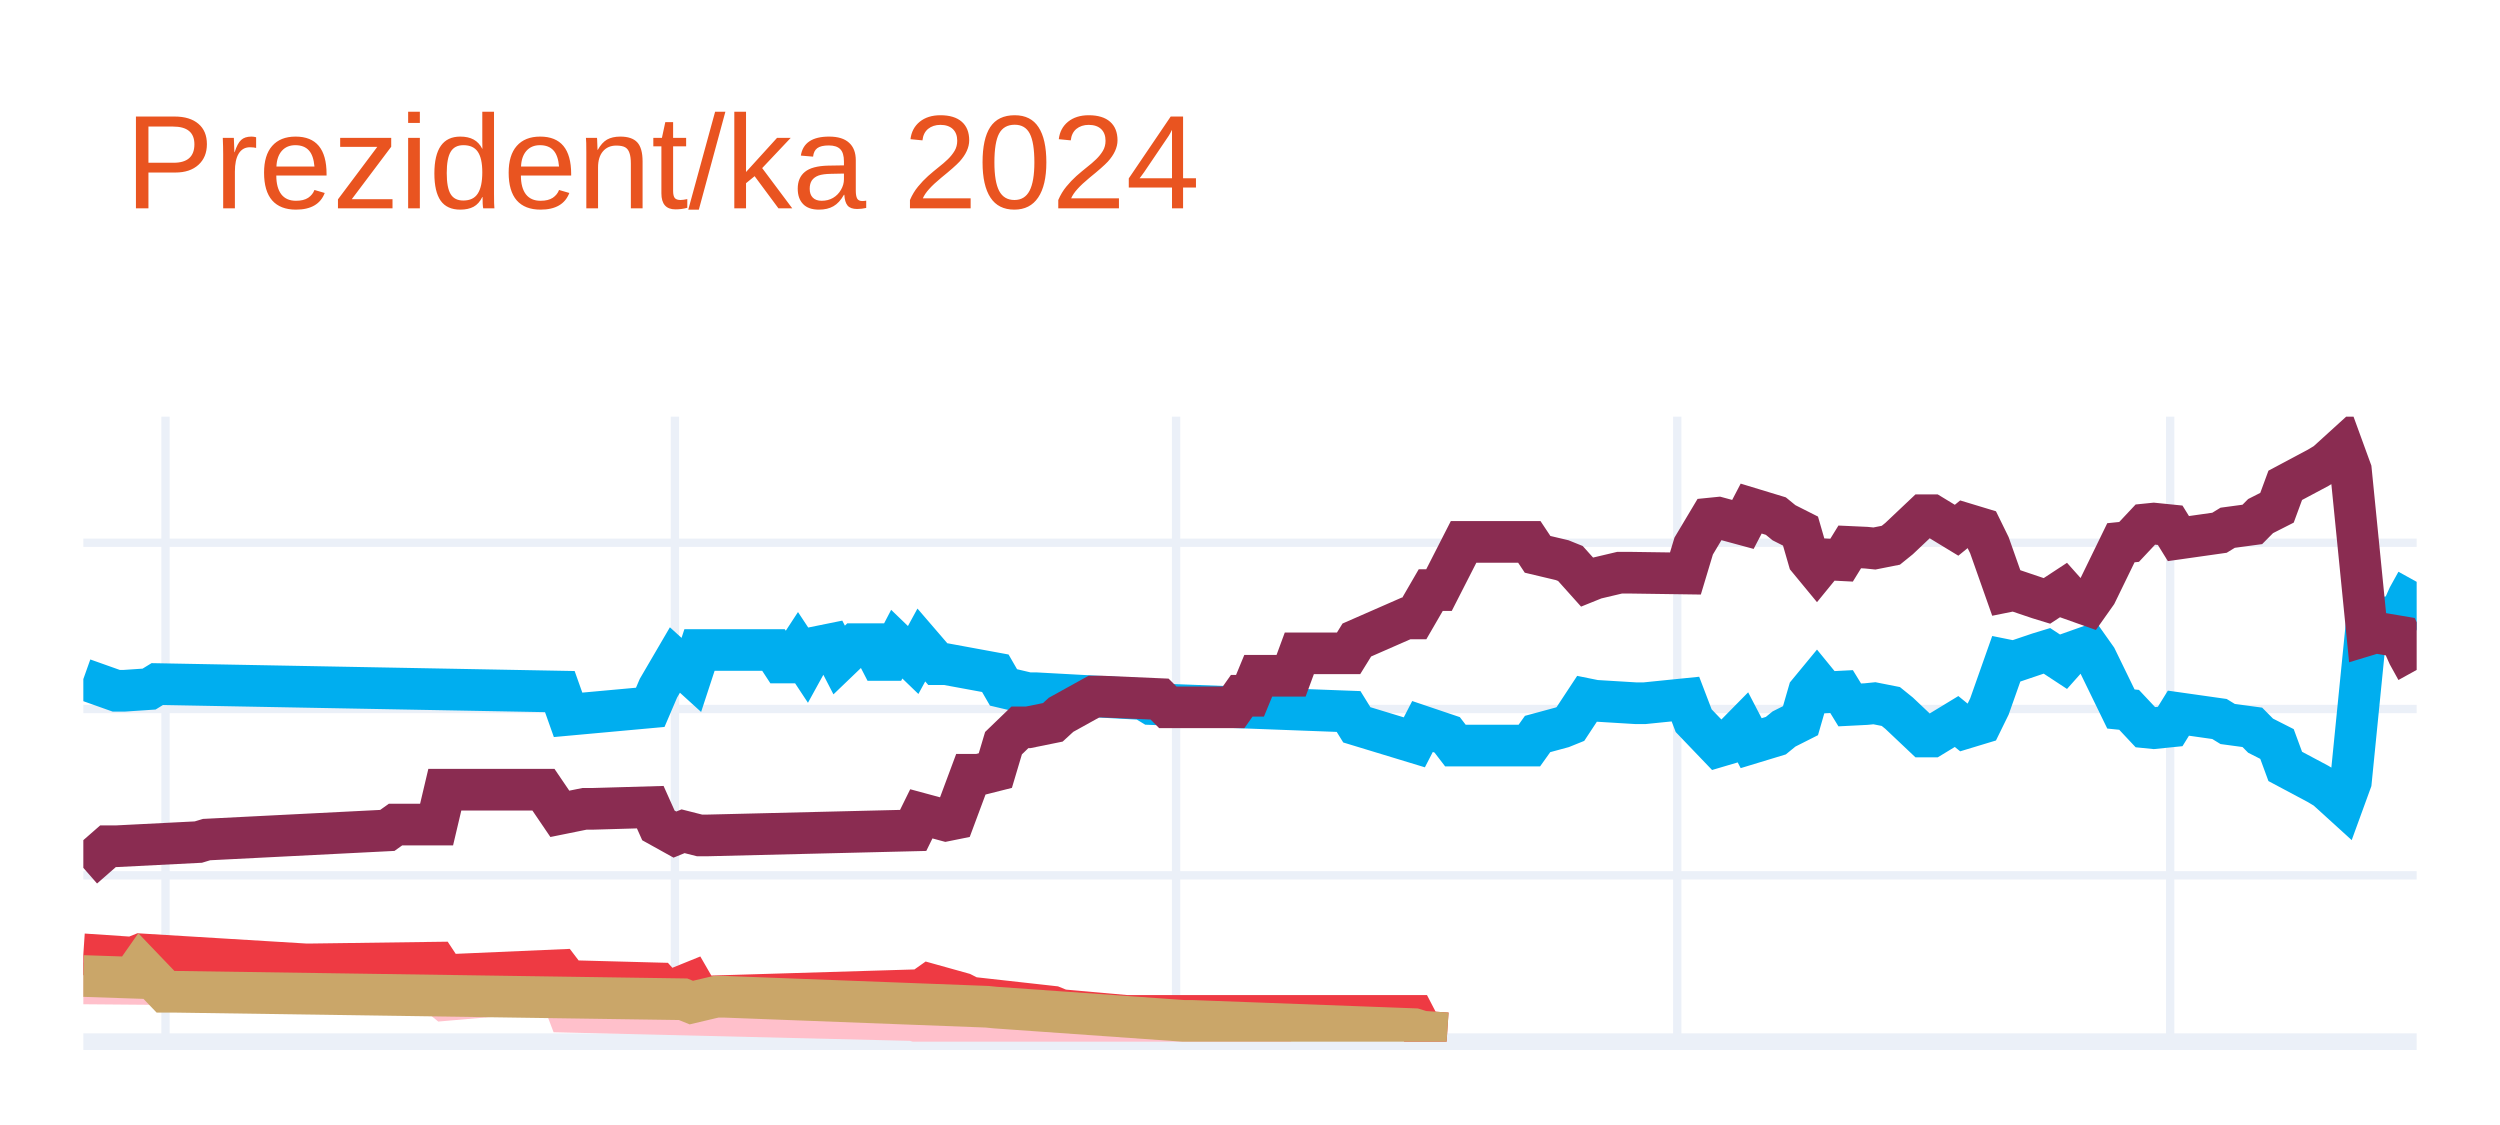
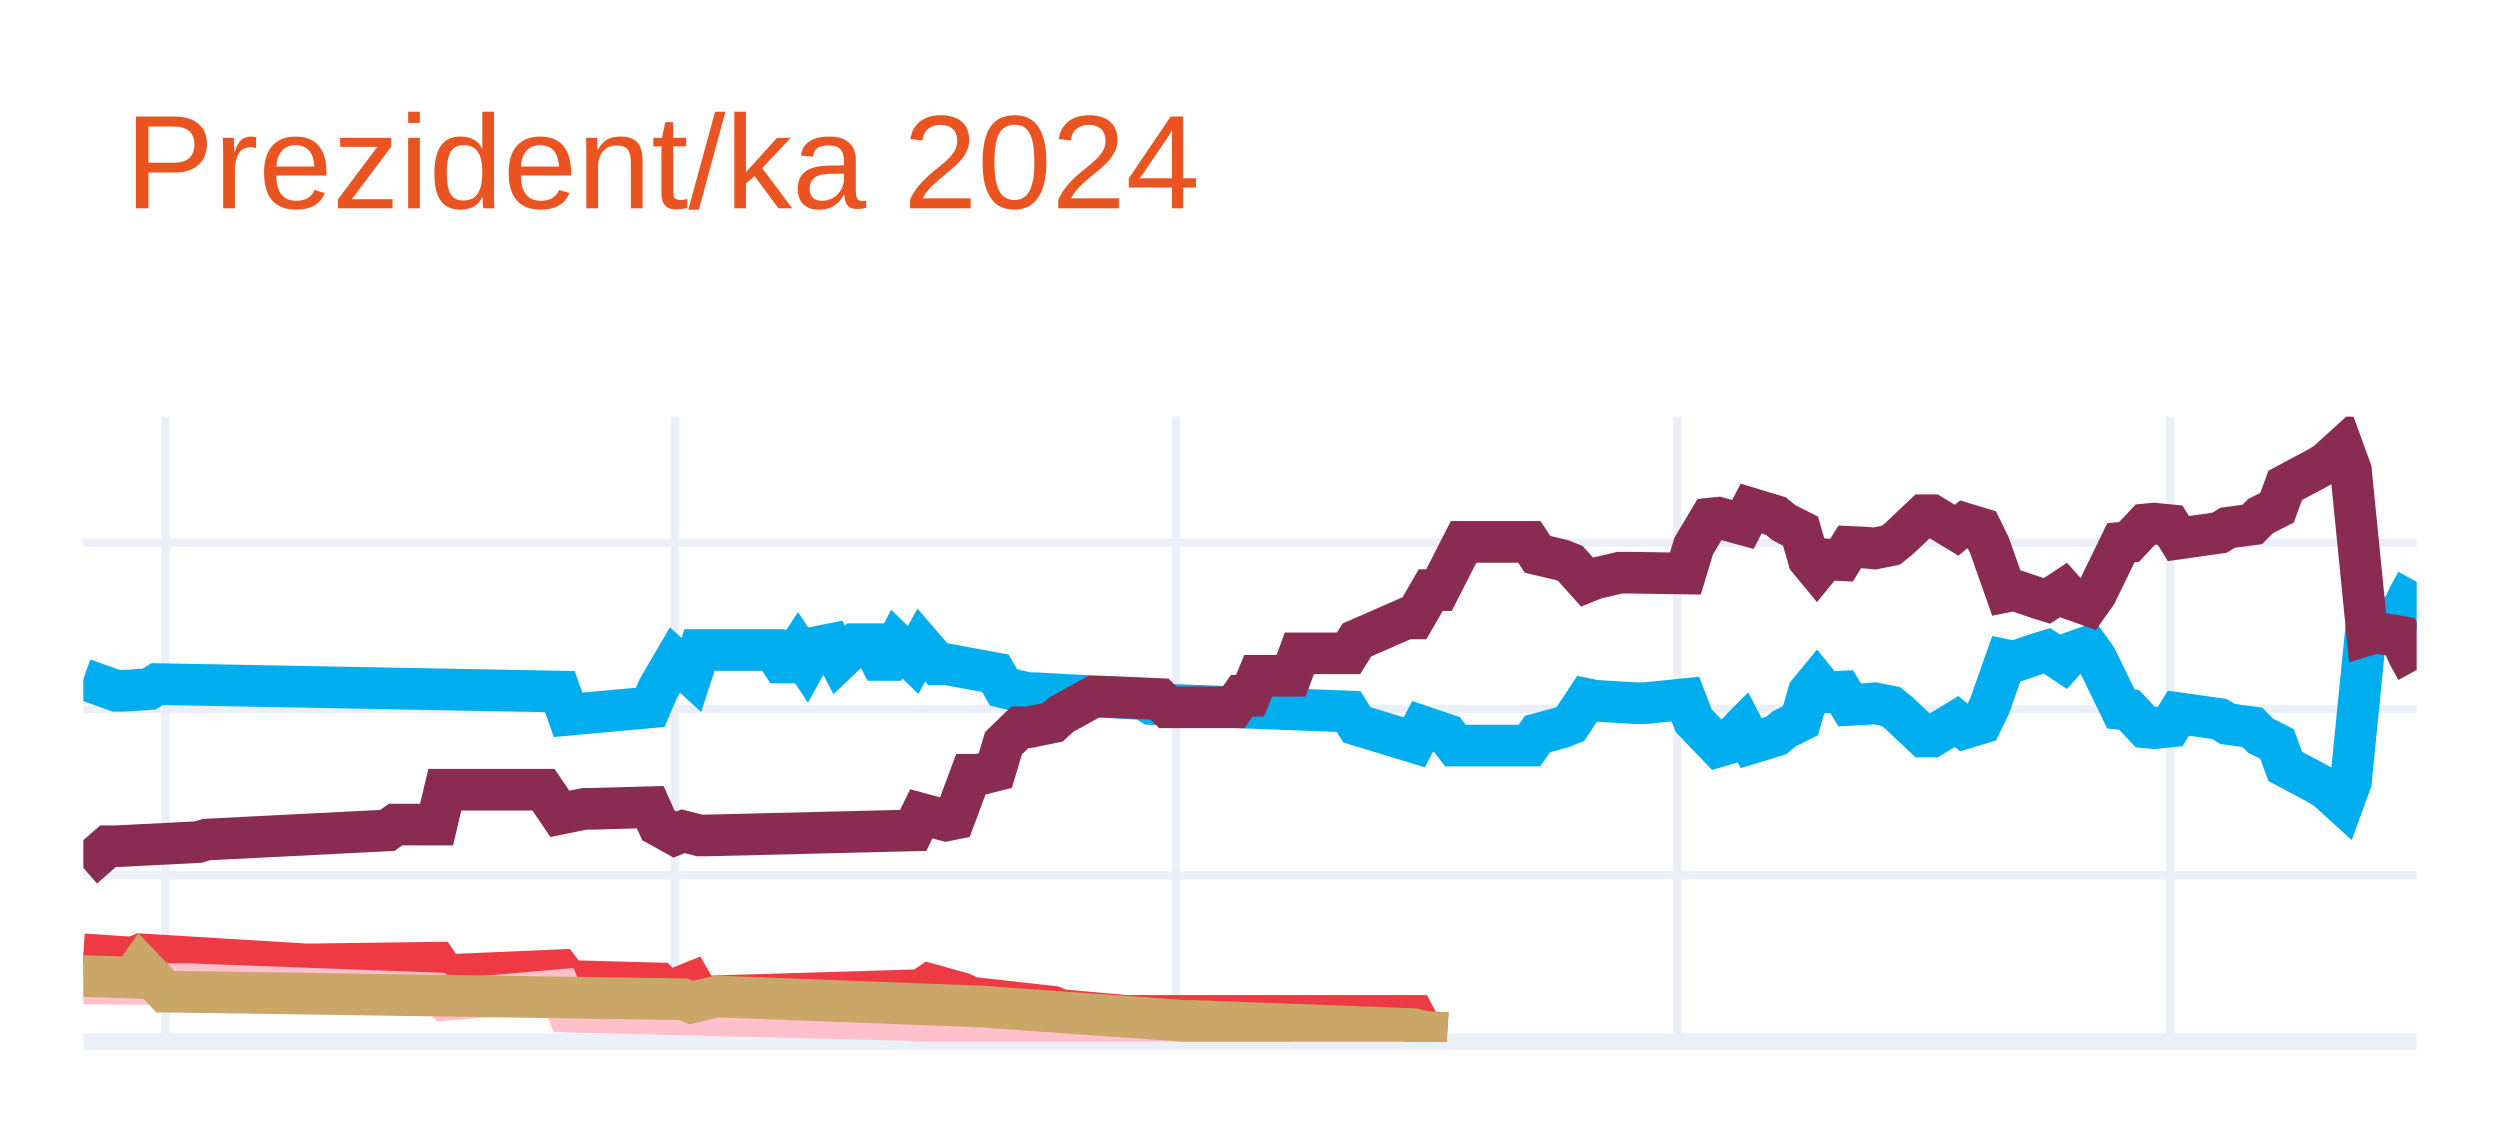
<svg xmlns="http://www.w3.org/2000/svg" class="main-svg" width="300" height="135" style="" viewBox="0 0 300 135">
  <rect x="0" y="0" width="300" height="135" style="fill: rgb(255, 255, 255); fill-opacity: 1;" />
-   <defs id="defs-138822">
+   <defs id="defs-2d62e8">
    <g class="clips">
-       <clipPath id="clip138822xyplot" class="plotclip">
+       <clipPath id="clip2d62e8xyplot" class="plotclip">
        <rect width="280" height="75" />
      </clipPath>
-       <clipPath class="axesclip" id="clip138822x">
+       <clipPath class="axesclip" id="clip2d62e8x">
        <rect x="10" y="0" width="280" height="135" />
      </clipPath>
-       <clipPath class="axesclip" id="clip138822y">
+       <clipPath class="axesclip" id="clip2d62e8y">
        <rect x="0" y="50" width="300" height="75" />
      </clipPath>
-       <clipPath class="axesclip" id="clip138822xy">
+       <clipPath class="axesclip" id="clip2d62e8xy">
        <rect x="10" y="50" width="280" height="75" />
      </clipPath>
    </g>
    <g class="gradients" />
    <g class="patterns" />
  </defs>
  <g class="bglayer" />
  <g class="layer-below">
    <g class="imagelayer" />
    <g class="shapelayer" />
  </g>
  <g class="cartesianlayer">
    <g class="subplot xy">
      <g class="layer-subplot">
        <g class="shapelayer" />
        <g class="imagelayer" />
      </g>
      <g class="minor-gridlayer">
        <g class="x" />
        <g class="y" />
      </g>
      <g class="gridlayer">
        <g class="x">
          <path class="xgrid crisp" transform="translate(19.86,0)" d="M0,50v75" style="stroke: rgb(235, 240, 248); stroke-opacity: 1; stroke-width: 1px;" />
          <path class="xgrid crisp" transform="translate(80.99,0)" d="M0,50v75" style="stroke: rgb(235, 240, 248); stroke-opacity: 1; stroke-width: 1px;" />
          <path class="xgrid crisp" transform="translate(141.13,0)" d="M0,50v75" style="stroke: rgb(235, 240, 248); stroke-opacity: 1; stroke-width: 1px;" />
          <path class="xgrid crisp" transform="translate(201.27,0)" d="M0,50v75" style="stroke: rgb(235, 240, 248); stroke-opacity: 1; stroke-width: 1px;" />
          <path class="xgrid crisp" transform="translate(260.42,0)" d="M0,50v75" style="stroke: rgb(235, 240, 248); stroke-opacity: 1; stroke-width: 1px;" />
        </g>
        <g class="y">
          <path class="ygrid crisp" transform="translate(0,105.04)" d="M10,0h280" style="stroke: rgb(235, 240, 248); stroke-opacity: 1; stroke-width: 1px;" />
          <path class="ygrid crisp" transform="translate(0,85.08)" d="M10,0h280" style="stroke: rgb(235, 240, 248); stroke-opacity: 1; stroke-width: 1px;" />
          <path class="ygrid crisp" transform="translate(0,65.13)" d="M10,0h280" style="stroke: rgb(235, 240, 248); stroke-opacity: 1; stroke-width: 1px;" />
        </g>
      </g>
      <g class="zerolinelayer">
        <path class="yzl zl crisp" transform="translate(0,125)" d="M10,0h280" style="stroke: rgb(235, 240, 248); stroke-opacity: 1; stroke-width: 2px;" />
      </g>
      <g class="layer-between">
        <g class="shapelayer" />
        <g class="imagelayer" />
      </g>
      <path class="xlines-below" />
      <path class="ylines-below" />
      <g class="overlines-below" />
      <g class="xaxislayer-below" />
      <g class="yaxislayer-below" />
      <g class="overaxes-below" />
      <g class="overplot">
-         <g class="xy" transform="translate(10,50)" clip-path="url(#clip138822xyplot)">
+         <g class="xy" transform="translate(10,50)" clip-path="url(#clip2d62e8xyplot)">
          <g class="scatterlayer mlayer">
-             <g class="trace scatter trace09ac55" style="stroke-miterlimit: 2; opacity: 1;">
+             <g class="trace scatter trace187c98" style="stroke-miterlimit: 2; opacity: 1;">
              <g class="fills" />
              <g class="errorbars" />
              <g class="lines">
                <path class="js-line" d="M0,31.49L3.94,32.89L4.93,32.89L7.89,32.69L8.87,32.09L57.18,32.99L58.17,35.78L68.03,34.88L69.01,32.59L70.99,29.2L71.97,30.09L72.96,30.99L73.94,28L82.82,28L83.8,29.5L84.79,29.5L85.77,28L86.76,29.5L87.75,27.7L89.72,27.3L90.7,29.2L92.68,27.3L93.66,27.3L94.65,27.3L95.63,29.2L96.62,29.2L97.61,27.3L99.58,29.2L100.56,27.4L102.54,29.7L103.52,29.7L109.44,30.79L110.42,32.49L113.38,33.19L114.37,33.19L127.18,33.89L128.17,34.49L151.83,35.38L152.82,36.98L159.72,39.08L160.7,37.18L163.66,38.18L164.65,39.47L173.52,39.47L174.51,38.08L177.46,37.28L178.45,36.88L180.42,33.89L181.41,34.09L186.34,34.39L187.32,34.39L192.25,33.89L193.24,36.48L196.2,39.57L197.18,39.28L199.15,37.28L200.14,39.18L203.1,38.28L204.08,37.48L206.06,36.48L207.04,33.09L208.03,31.89L209.01,33.09L210.99,32.99L211.97,34.59L213.94,34.49L214.93,34.39L216.9,34.78L217.89,35.58L220.85,38.38L221.83,38.38L224.79,36.58L225.77,37.38L227.75,36.78L228.73,34.78L230.7,29.2L231.69,29.4L234.65,28.4L235.63,28.1L237.61,29.4L238.59,28.3L240.56,27.6L241.55,29L244.51,35.08L245.49,35.18L247.46,37.28L248.45,37.38L250.42,37.18L251.41,35.58L256.34,36.28L257.32,36.88L260.28,37.28L261.27,38.28L263.24,39.28L264.23,41.97L268.17,44.07L269.15,44.66L271.13,46.46L272.11,43.77L274.08,24.01L275.07,24.31L278.03,23.81L279.01,21.61L280,19.82" style="vector-effect: none; fill: none; stroke: rgb(0, 174, 239); stroke-opacity: 1; stroke-width: 5px; opacity: 1;" />
              </g>
              <g class="points" />
              <g class="text" />
            </g>
-             <g class="trace scatter tracec3f21e" style="stroke-miterlimit: 2; opacity: 1;">
+             <g class="trace scatter trace1c10ef" style="stroke-miterlimit: 2; opacity: 1;">
              <g class="fills" />
              <g class="errorbars" />
              <g class="lines">
                <path class="js-line" d="M0,54.14L2.96,51.55L3.94,51.55L13.8,51.05L14.79,50.75L36.48,49.65L37.46,48.95L42.39,48.95L43.38,44.76L55.21,44.76L57.18,47.66L60.14,47.06L61.13,47.06L68.03,46.86L69.01,49.05L70.99,50.15L71.97,49.75L73.94,50.25L74.93,50.25L99.58,49.65L100.56,47.66L103.52,48.46L104.51,48.26L106.48,42.97L107.46,42.97L109.44,42.47L110.42,39.18L112.39,37.28L113.38,37.28L116.34,36.68L117.32,35.78L121.27,33.59L122.25,33.59L129.15,33.89L130.14,34.88L138.03,34.88L139.01,33.49L140,33.49L140.99,31.09L144.93,31.09L145.92,28.4L151.83,28.4L152.82,26.8L158.73,24.21L159.72,24.21L161.69,20.81L162.68,20.81L165.63,15.03L166.62,15.03L173.52,15.03L174.51,16.52L177.46,17.22L178.45,17.62L180.42,19.82L181.41,19.42L184.37,18.72L185.35,18.72L192.25,18.82L193.24,15.53L195.21,12.23L196.2,12.13L199.15,12.93L200.14,11.03L203.1,11.93L204.08,12.73L206.06,13.73L207.04,17.12L208.03,18.32L209.01,17.12L210.99,17.22L211.97,15.63L213.94,15.72L214.93,15.82L216.9,15.43L217.89,14.63L220.85,11.83L221.83,11.83L224.79,13.63L225.77,12.83L227.75,13.43L228.73,15.43L230.7,21.01L231.69,20.81L234.65,21.81L235.63,22.11L237.61,20.81L238.59,21.91L240.56,22.61L241.55,21.21L244.51,15.13L245.49,15.03L247.46,12.93L248.45,12.83L250.42,13.03L251.41,14.63L256.34,13.93L257.32,13.33L260.28,12.93L261.27,11.93L263.24,10.93L264.23,8.24L268.17,6.14L269.15,5.55L271.13,3.75L272.11,6.44L274.08,26.2L275.07,25.9L278.03,26.4L279.01,28.6L280,30.39" style="vector-effect: none; fill: none; stroke: rgb(138, 44, 81); stroke-opacity: 1; stroke-width: 5px; opacity: 1;" />
              </g>
              <g class="points" />
              <g class="text" />
            </g>
-             <g class="trace scatter trace1fff14" style="stroke-miterlimit: 2; opacity: 1;">
+             <g class="trace scatter trace67b38e" style="stroke-miterlimit: 2; opacity: 1;">
+               <g class="fills" />
+               <g class="errorbars" />
+               <g class="lines">
+                 <path class="js-line" d="M0,64.52L5.92,64.92L6.9,64.52L26.62,65.72L27.61,65.72L42.39,65.52L43.38,67.02L57.18,66.42L58.17,67.72L69.01,68.01L70,69.11L72.96,67.91L73.94,69.61L100.56,68.81L101.55,68.11L105.49,69.21L106.48,69.71L116.34,70.81L117.32,71.21L125.21,71.91L126.2,71.91L159.72,71.91L160.7,73.8L163.66,74" style="vector-effect: none; fill: none; stroke: rgb(238, 58, 67); stroke-opacity: 1; stroke-width: 5px; opacity: 1;" />
+               </g>
+               <g class="points" />
+               <g class="text" />
+             </g>
+             <g class="trace scatter trace18820e" style="stroke-miterlimit: 2; opacity: 1;">
              <g class="fills" />
              <g class="errorbars" />
              <g class="lines">
                <path class="js-line" d="M0,68.01L11.83,68.11L12.82,68.11L42.39,69.21L43.38,70.01L57.18,68.81L58.17,71.41L99.58,72.41L100.56,72.7L107.46,72.61L108.45,72.61L130.14,73.7L132.11,73.7L144.93,73.7" style="vector-effect: none; fill: none; stroke: rgb(255, 192, 203); stroke-opacity: 1; stroke-width: 5px; opacity: 1;" />
              </g>
              <g class="points" />
              <g class="text" />
            </g>
-             <g class="trace scatter trace6eb99e" style="stroke-miterlimit: 2; opacity: 1;">
-               <g class="fills" />
-               <g class="errorbars" />
-               <g class="lines">
-                 <path class="js-line" d="M0,64.52L5.92,64.92L6.9,64.52L26.62,65.72L27.61,65.72L42.39,65.52L43.38,67.02L57.18,66.42L58.17,67.72L69.01,68.01L70,69.11L72.96,67.91L73.94,69.61L100.56,68.81L101.55,68.11L105.49,69.21L106.48,69.71L116.34,70.81L117.32,71.21L125.21,71.91L126.2,71.91L159.72,71.91L160.7,73.8L163.66,74" style="vector-effect: none; fill: none; stroke: rgb(238, 58, 67); stroke-opacity: 1; stroke-width: 5px; opacity: 1;" />
-               </g>
-               <g class="points" />
-               <g class="text" />
-             </g>
-             <g class="trace scatter trace16dad1" style="stroke-miterlimit: 2; opacity: 1;">
+             <g class="trace scatter trace5900fc" style="stroke-miterlimit: 2; opacity: 1;">
              <g class="fills" />
              <g class="errorbars" />
              <g class="lines">
                <path class="js-line" d="M0,67.12L5.92,67.32L6.9,65.92L9.86,69.01L10.85,69.01L71.97,69.91L72.96,70.31L75.92,69.61L76.9,69.61L108.45,70.81L109.44,70.91L132.11,72.51L133.1,72.51L159.72,73.5L160.7,73.8L163.66,74" style="vector-effect: none; fill: none; stroke: rgb(202, 166, 105); stroke-opacity: 1; stroke-width: 5px; opacity: 1;" />
              </g>
              <g class="points" />
              <g class="text" />
            </g>
          </g>
        </g>
      </g>
      <path class="xlines-above crisp" d="M0,0" style="fill: none;" />
      <path class="ylines-above crisp" d="M0,0" style="fill: none;" />
      <g class="overlines-above" />
      <g class="xaxislayer-above" />
      <g class="yaxislayer-above" />
      <g class="overaxes-above" />
    </g>
  </g>
  <g class="polarlayer" />
  <g class="smithlayer" />
  <g class="ternarylayer" />
  <g class="geolayer" />
  <g class="funnelarealayer" />
  <g class="pielayer" />
  <g class="iciclelayer" />
  <g class="treemaplayer" />
  <g class="sunburstlayer" />
  <g class="glimages" />
-   <defs id="topdefs-138822">
+   <defs id="topdefs-2d62e8">
    <g class="clips" />
  </defs>
  <g class="layer-above">
    <g class="imagelayer" />
    <g class="shapelayer" />
  </g>
  <g class="infolayer">
    <g class="g-gtitle">
      <text class="gtitle" x="15" y="25" text-anchor="start" dy="0em" style="opacity: 1; font-family: Ubuntu, verdana, arial, sans-serif; font-size: 16px; fill: rgb(233, 84, 32); fill-opacity: 1; white-space: pre;">Prezident/ka 2024</text>
    </g>
    <g class="g-xtitle" />
    <g class="g-ytitle" />
  </g>
</svg>
